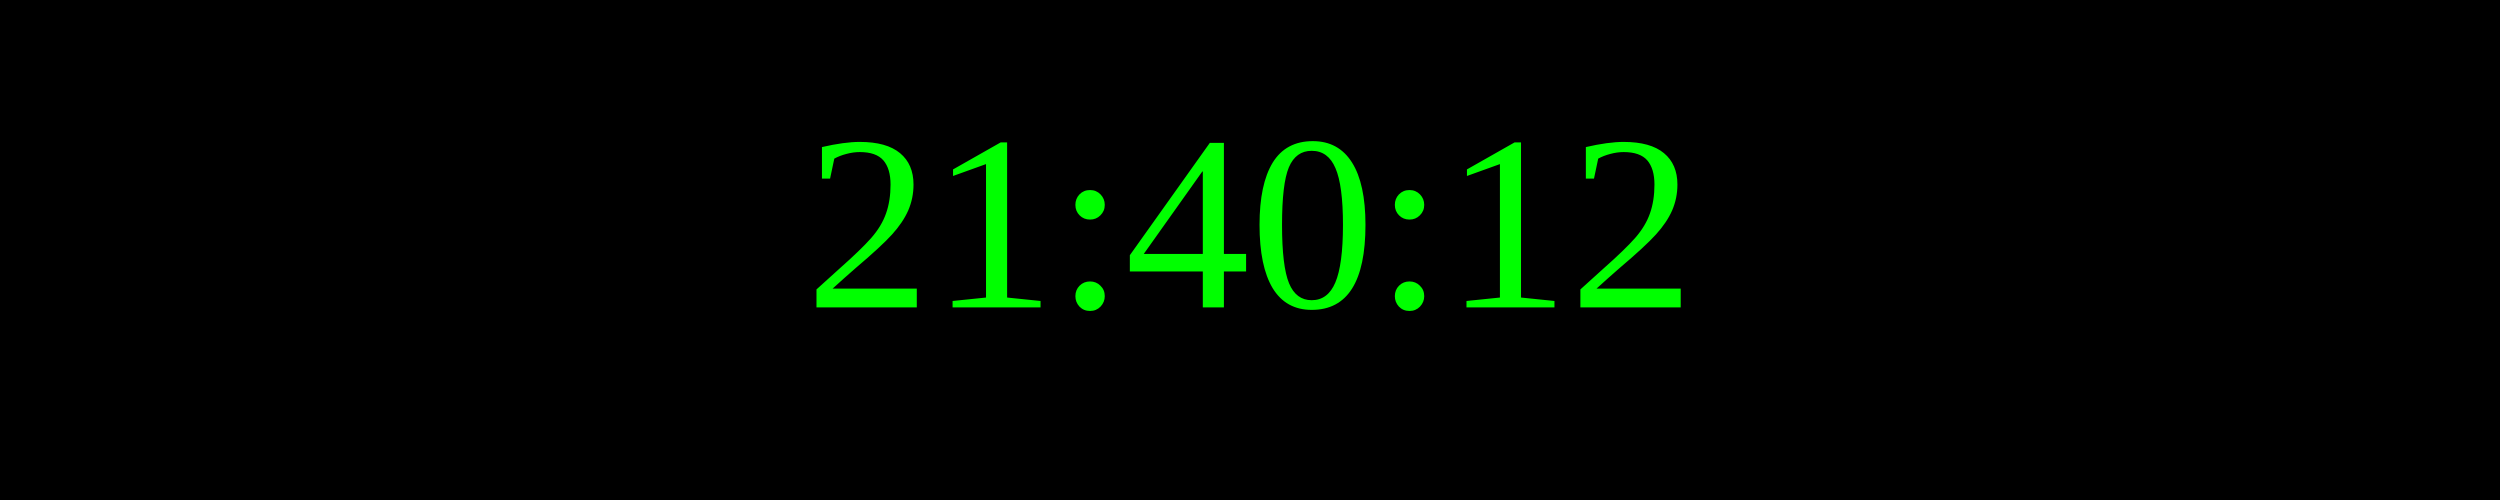
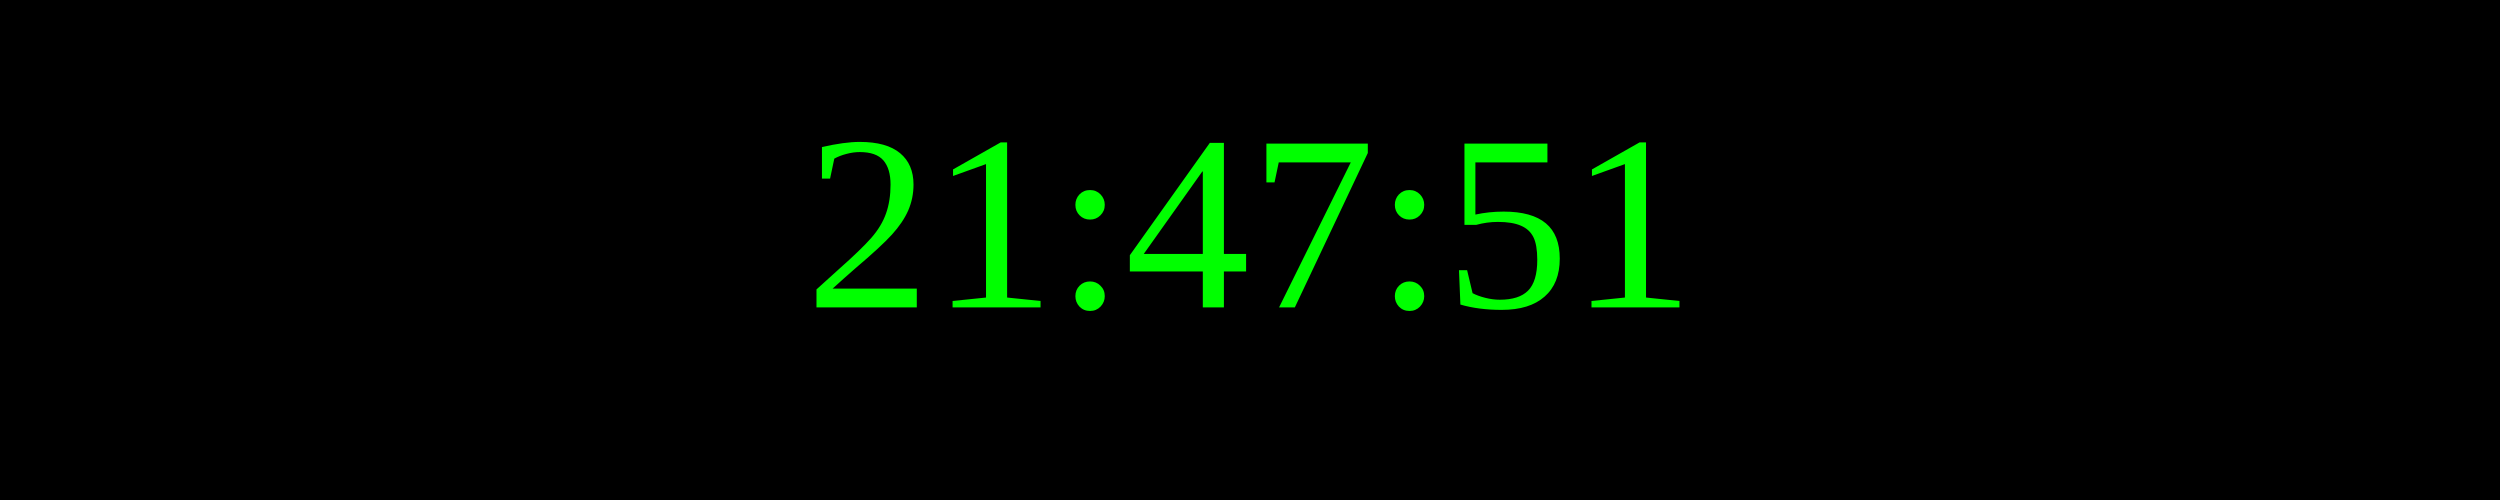
<svg xmlns="http://www.w3.org/2000/svg" width="250" height="50">
  <rect width="100%" height="100%" fill="black" />
  <text x="50%" y="50%" font-size="25" fill="lime" text-anchor="middle" dominant-baseline="middle">
- 21:40:12
+ 21:47:51
</text>
</svg>
